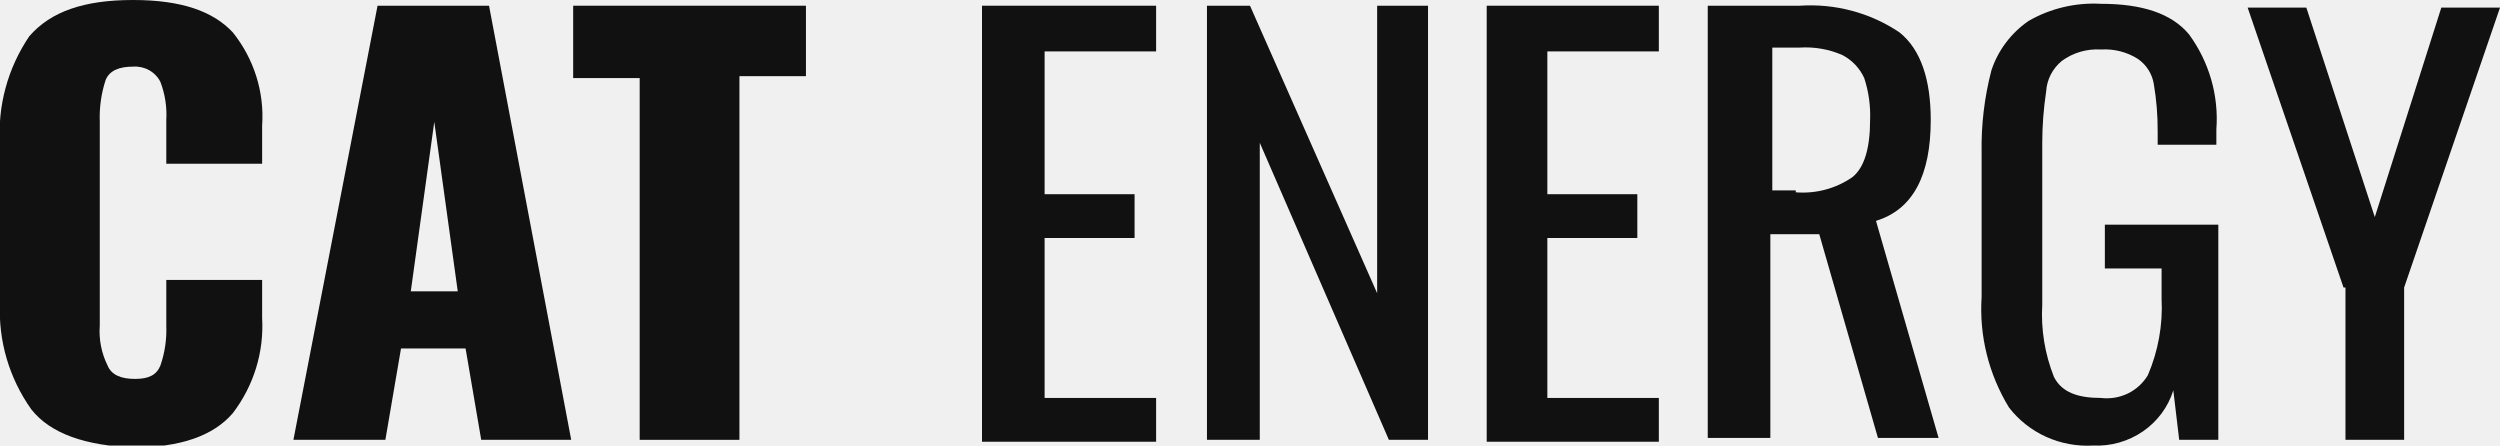
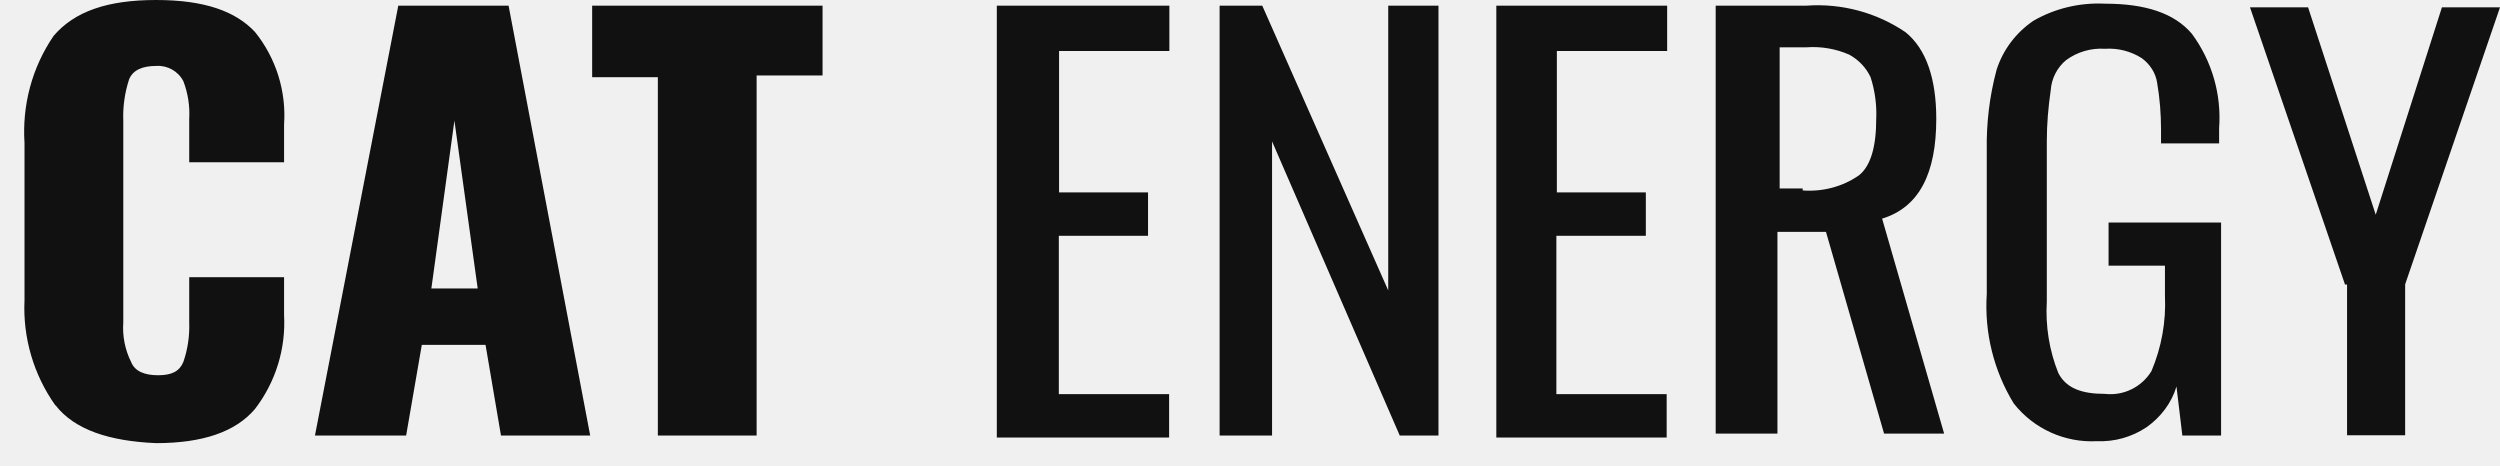
- <svg xmlns="http://www.w3.org/2000/svg" width="101" height="18" viewBox="0 0 101 18" fill="none">
-   <g clip-path="url(#clip0_135_3354)">
-     <path d="M1.264 16.538C0.37 15.276 -0.075 13.763 1.02073e-05 12.231V5.846C-0.108 4.298 0.308 2.757 1.185 1.462C2.055 0.462 3.398 0 5.374 0C7.35 0 8.614 0.462 9.405 1.308C10.263 2.379 10.685 3.721 10.59 5.077V6.615H6.718V4.846C6.749 4.323 6.668 3.799 6.48 3.308C6.38 3.109 6.221 2.945 6.024 2.835C5.827 2.725 5.6 2.676 5.374 2.692C4.821 2.692 4.426 2.846 4.268 3.231C4.089 3.777 4.009 4.35 4.031 4.923V13.154C3.989 13.71 4.098 14.267 4.347 14.769C4.505 15.154 4.9 15.308 5.453 15.308C6.006 15.308 6.322 15.154 6.48 14.769C6.66 14.249 6.74 13.702 6.718 13.154V11.308H10.59V12.846C10.67 14.224 10.251 15.585 9.405 16.692C8.614 17.615 7.271 18.077 5.374 18.077C3.477 18 2.055 17.538 1.264 16.538Z" fill="#111111" />
-     <path d="M15.253 0.231H19.757L23.077 17.769H19.441L18.809 14.077H16.201L15.569 17.769H11.854L15.253 0.231ZM18.493 11.769L17.545 4.923L16.596 11.769H18.493Z" fill="#111111" />
-     <path d="M25.843 3.154H23.156V0.231H32.56V3.077H29.873V17.769H25.843V3.154Z" fill="#111111" />
-     <path d="M39.752 0.231H46.707V2.077H42.202V7.846H45.837V9.615H42.202V16.077H46.707V17.846H39.673V0.231H39.752Z" fill="#111111" />
-     <path d="M48.761 0.231H50.5L55.637 11.846V0.231H57.692V17.769H56.111L50.895 5.769V17.769H48.761V0.231Z" fill="#111111" />
-     <path d="M60.063 0.231H67.017V2.077H62.513V7.846H66.148V9.615H62.513V16.077H67.017V17.846H60.063V0.231Z" fill="#111111" />
-     <path d="M69.072 0.231H72.707C74.138 0.135 75.559 0.514 76.738 1.308C77.607 2 78.002 3.231 78.002 4.846C78.002 7.077 77.291 8.462 75.79 8.923L78.319 17.692H75.869L73.498 9.462H71.522V17.692H68.993V0.231H69.072ZM72.549 7.769C73.364 7.835 74.176 7.617 74.841 7.154C75.315 6.769 75.552 6 75.552 4.846C75.574 4.273 75.494 3.7 75.315 3.154C75.138 2.762 74.832 2.437 74.446 2.231C73.902 1.989 73.304 1.884 72.707 1.923H71.601V7.692H72.549V7.769Z" fill="#111111" />
-     <path d="M81.163 16.462C80.342 15.117 79.956 13.562 80.057 12V6.154C80.038 5.039 80.171 3.927 80.452 2.846C80.717 2.039 81.244 1.337 81.954 0.846C82.836 0.338 83.854 0.097 84.878 0.154C86.537 0.154 87.723 0.538 88.434 1.385C89.252 2.502 89.644 3.862 89.541 5.231V5.846H87.17V5.308C87.173 4.663 87.121 4.02 87.012 3.385C86.945 2.983 86.718 2.623 86.379 2.385C85.935 2.101 85.408 1.966 84.878 2C84.311 1.965 83.75 2.128 83.297 2.462C83.111 2.614 82.96 2.802 82.851 3.013C82.742 3.225 82.679 3.456 82.665 3.692C82.561 4.38 82.508 5.074 82.507 5.769V12.308C82.449 13.304 82.611 14.301 82.981 15.231C83.297 15.846 83.93 16.077 84.878 16.077C85.252 16.122 85.632 16.059 85.97 15.895C86.307 15.73 86.587 15.473 86.775 15.154C87.192 14.181 87.381 13.13 87.328 12.077V10.846H85.036V9.077H89.62V17.769H88.039L87.802 15.769C87.595 16.439 87.163 17.023 86.576 17.427C85.989 17.831 85.28 18.033 84.562 18C83.909 18.037 83.257 17.916 82.663 17.648C82.07 17.379 81.555 16.972 81.163 16.462Z" fill="#111111" />
-     <path d="M94.678 11.615L90.805 0.308H93.176L95.942 8.769L98.629 0.308H101L97.127 11.615V17.769H94.757V11.615H94.678Z" fill="#111111" />
-   </g>
-   <defs>
-     <clipPath id="clip0_135_3354">
-       <rect width="101" height="18" fill="white" />
-     </clipPath>
-   </defs>
+ <svg xmlns="http://www.w3.org/2000/svg" width="102" height="19" fill="none">
+   <path d="M2.26 16.54A6.86 6.86 0 0 1 1 12.24v-6.4c-.1-1.54.3-3.08 1.19-4.38C3.05.46 4.39 0 6.37 0c1.98 0 3.24.46 4.03 1.3a5.42 5.42 0 0 1 1.19 3.78v1.54H7.72V4.85a3.7 3.7 0 0 0-.24-1.54 1.16 1.16 0 0 0-1.1-.62c-.56 0-.95.16-1.11.54a4.85 4.85 0 0 0-.24 1.7v8.22c-.04.56.07 1.12.32 1.62.15.38.55.54 1.1.54.56 0 .87-.16 1.03-.54.18-.52.26-1.07.24-1.62v-1.84h3.87v1.54a5.77 5.77 0 0 1-1.19 3.84c-.79.93-2.13 1.39-4.03 1.39-1.9-.08-3.32-.54-4.1-1.54ZM16.25.23h4.5l3.33 17.54h-3.64l-.63-3.7h-2.6l-.64 3.7h-3.72L16.25.23Zm3.24 11.54-.95-6.85-.94 6.85h1.9ZM26.84 3.15h-2.68V.23h9.4v2.85h-2.69v14.69h-4.03V3.15ZM40.75.23h6.96v1.85h-4.5v5.77h3.63v1.77H43.2v6.46h4.5v1.77h-7.03V.23h.08ZM49.76.23h1.74l5.14 11.62V.23h2.05v17.54h-1.58l-5.21-12v12h-2.14V.23ZM61.06.23h6.96v1.85h-4.5v5.77h3.63v1.77H63.5v6.46h4.5v1.77h-6.95V.23ZM70.07.23h3.64c1.43-.1 2.85.28 4.03 1.08C78.6 2 79 3.23 79 4.85c0 2.23-.7 3.61-2.21 4.07l2.53 8.77h-2.45L74.5 9.46h-1.98v8.23H70V.23h.08Zm3.48 7.54c.81.06 1.63-.15 2.3-.62.47-.38.7-1.15.7-2.3a4.85 4.85 0 0 0-.23-1.7c-.18-.39-.49-.71-.87-.92a3.69 3.69 0 0 0-1.74-.3h-1.1v5.76h.94v.08ZM82.16 16.46a7.61 7.61 0 0 1-1.1-4.46V6.15c-.02-1.11.11-2.22.4-3.3.26-.81.78-1.51 1.5-2 .88-.51 1.9-.75 2.92-.7 1.66 0 2.84.39 3.55 1.23a5.77 5.77 0 0 1 1.11 3.85v.62h-2.37V5.3c0-.65-.05-1.29-.16-1.93-.06-.4-.3-.76-.63-1a2.5 2.5 0 0 0-1.5-.38 2.42 2.42 0 0 0-1.58.46 1.75 1.75 0 0 0-.63 1.23c-.1.69-.16 1.38-.16 2.08v6.54c-.06 1 .1 2 .47 2.92.32.62.95.85 1.9.85a1.96 1.96 0 0 0 1.9-.93c.41-.97.6-2.02.55-3.07v-1.23h-2.3V9.08h4.59v8.69h-1.58l-.24-2c-.2.67-.64 1.25-1.22 1.66-.6.4-1.3.6-2.02.57a4.05 4.05 0 0 1-3.4-1.54ZM95.68 11.62 91.8.3h2.37l2.76 8.46L99.63.3H102l-3.87 11.3v6.16h-2.37v-6.15h-.08Z" fill="#111" />
</svg>
